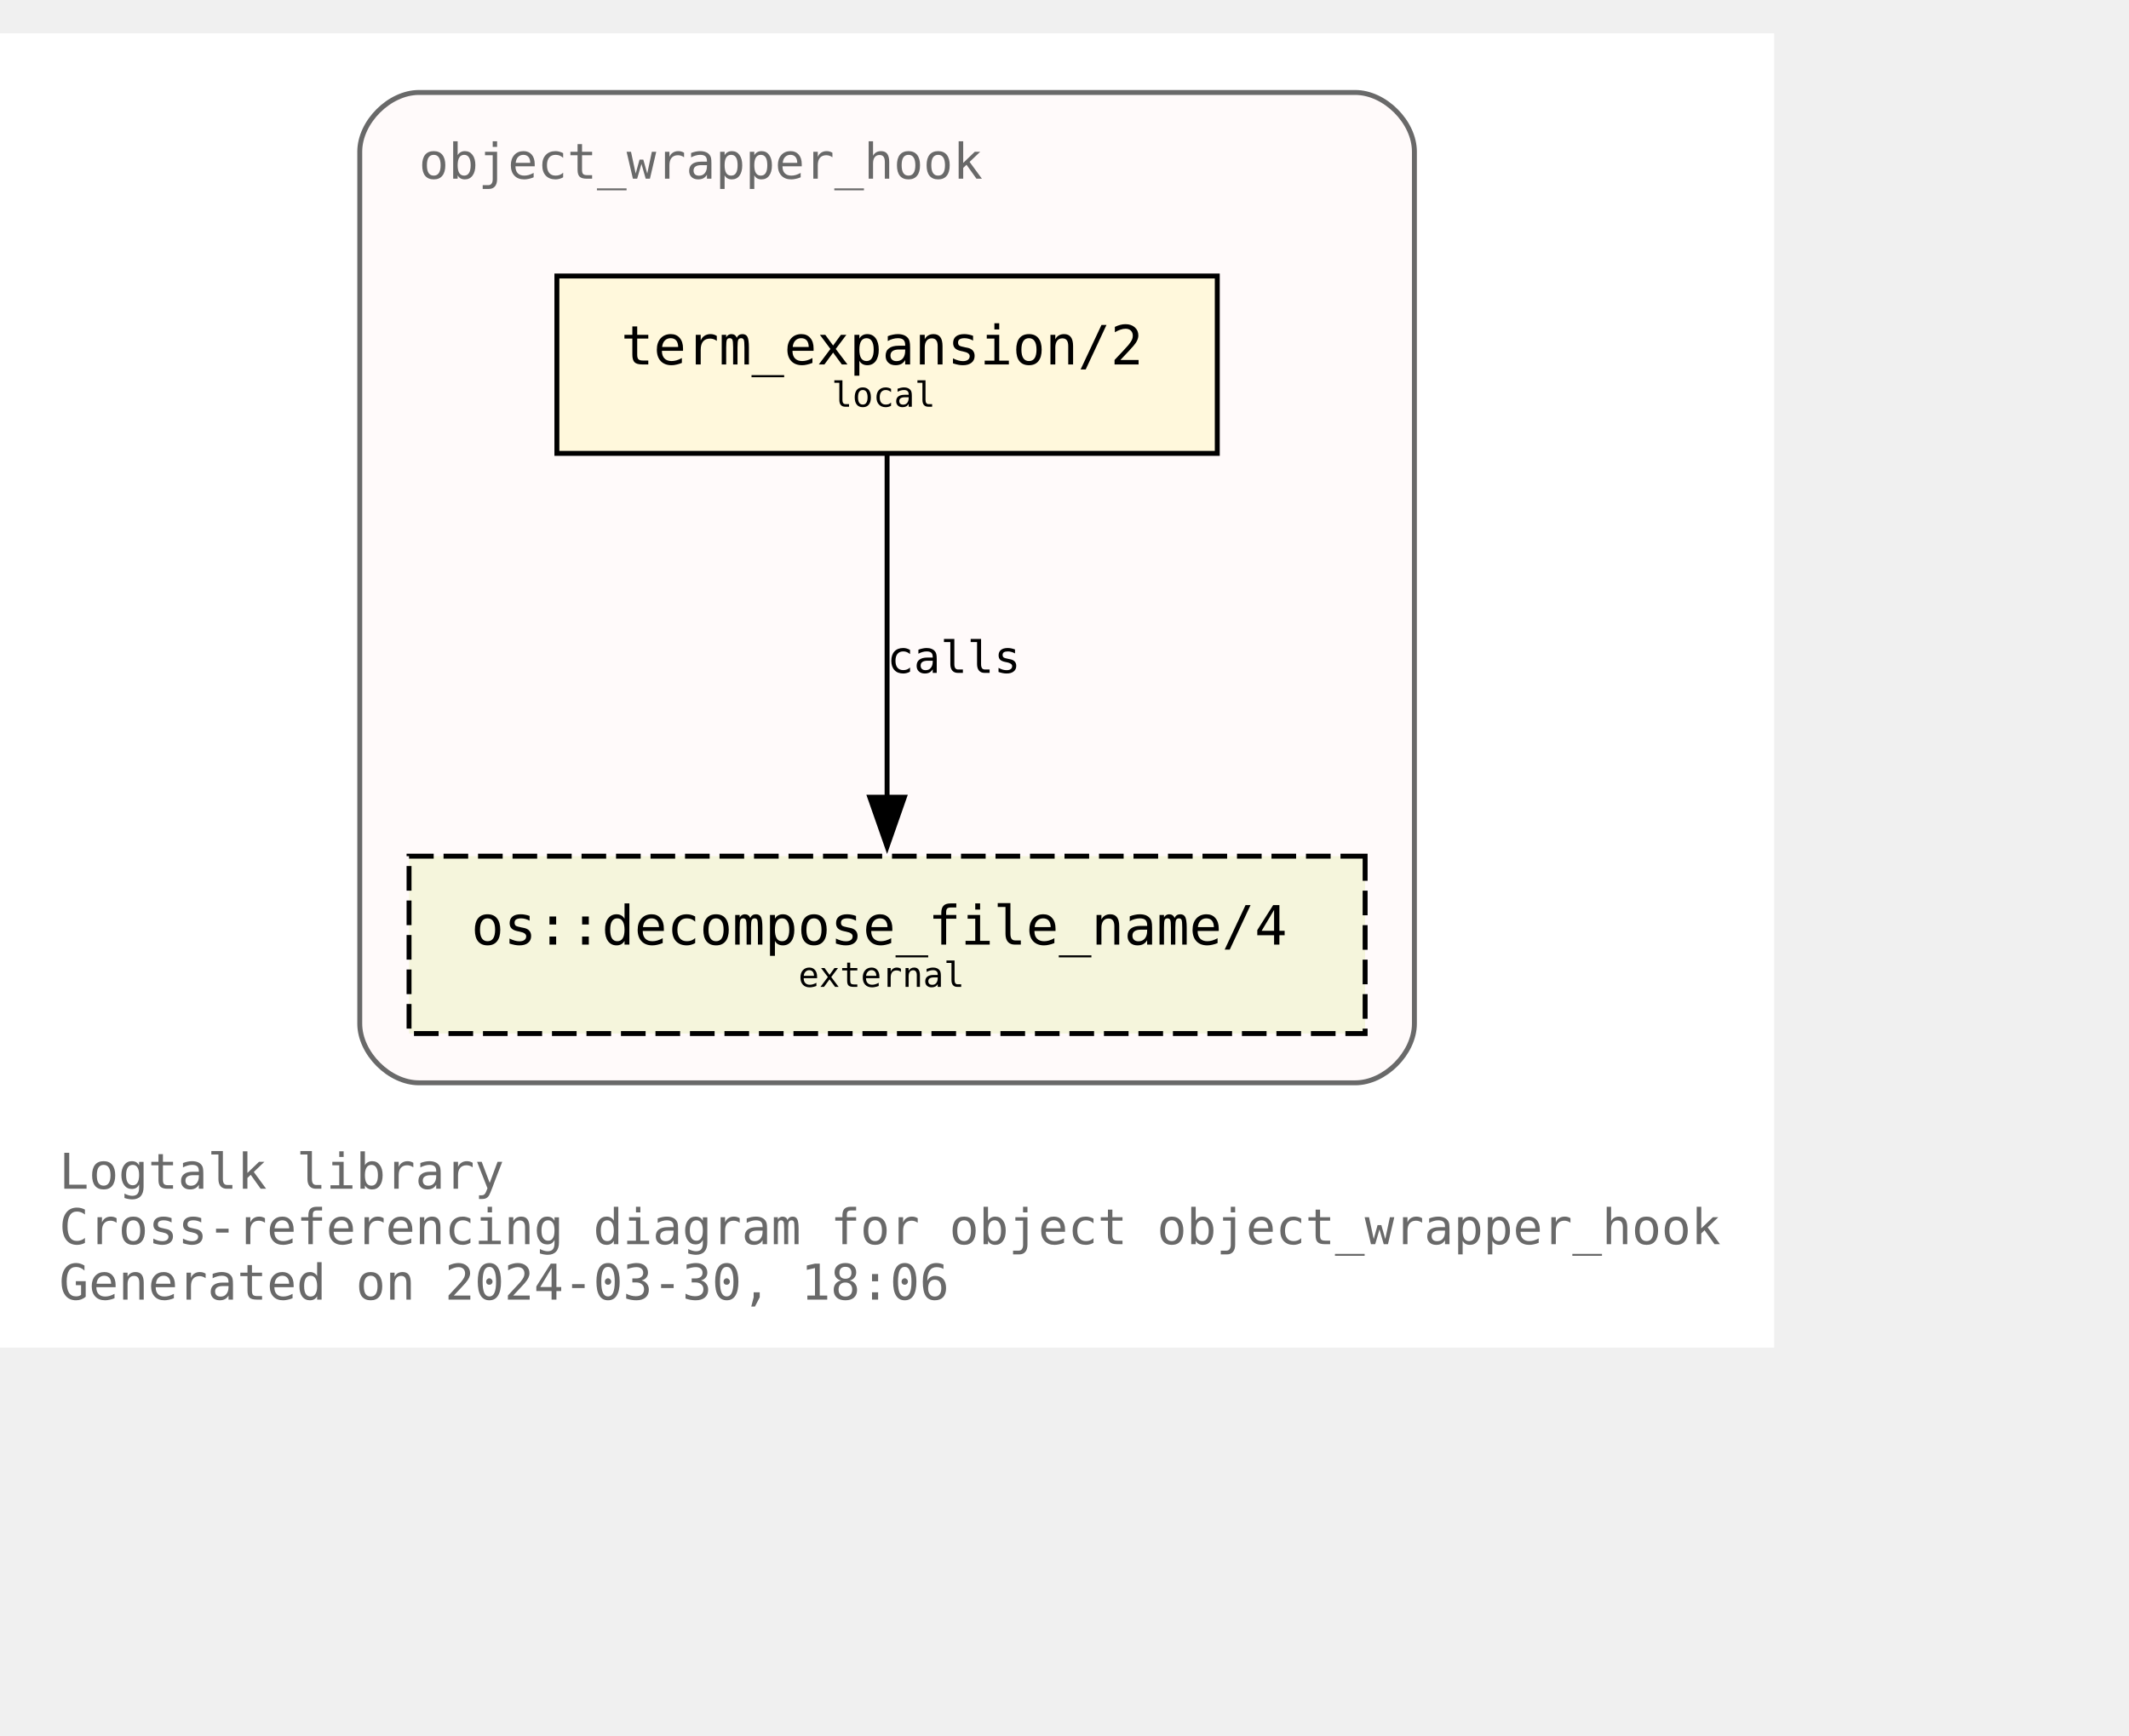
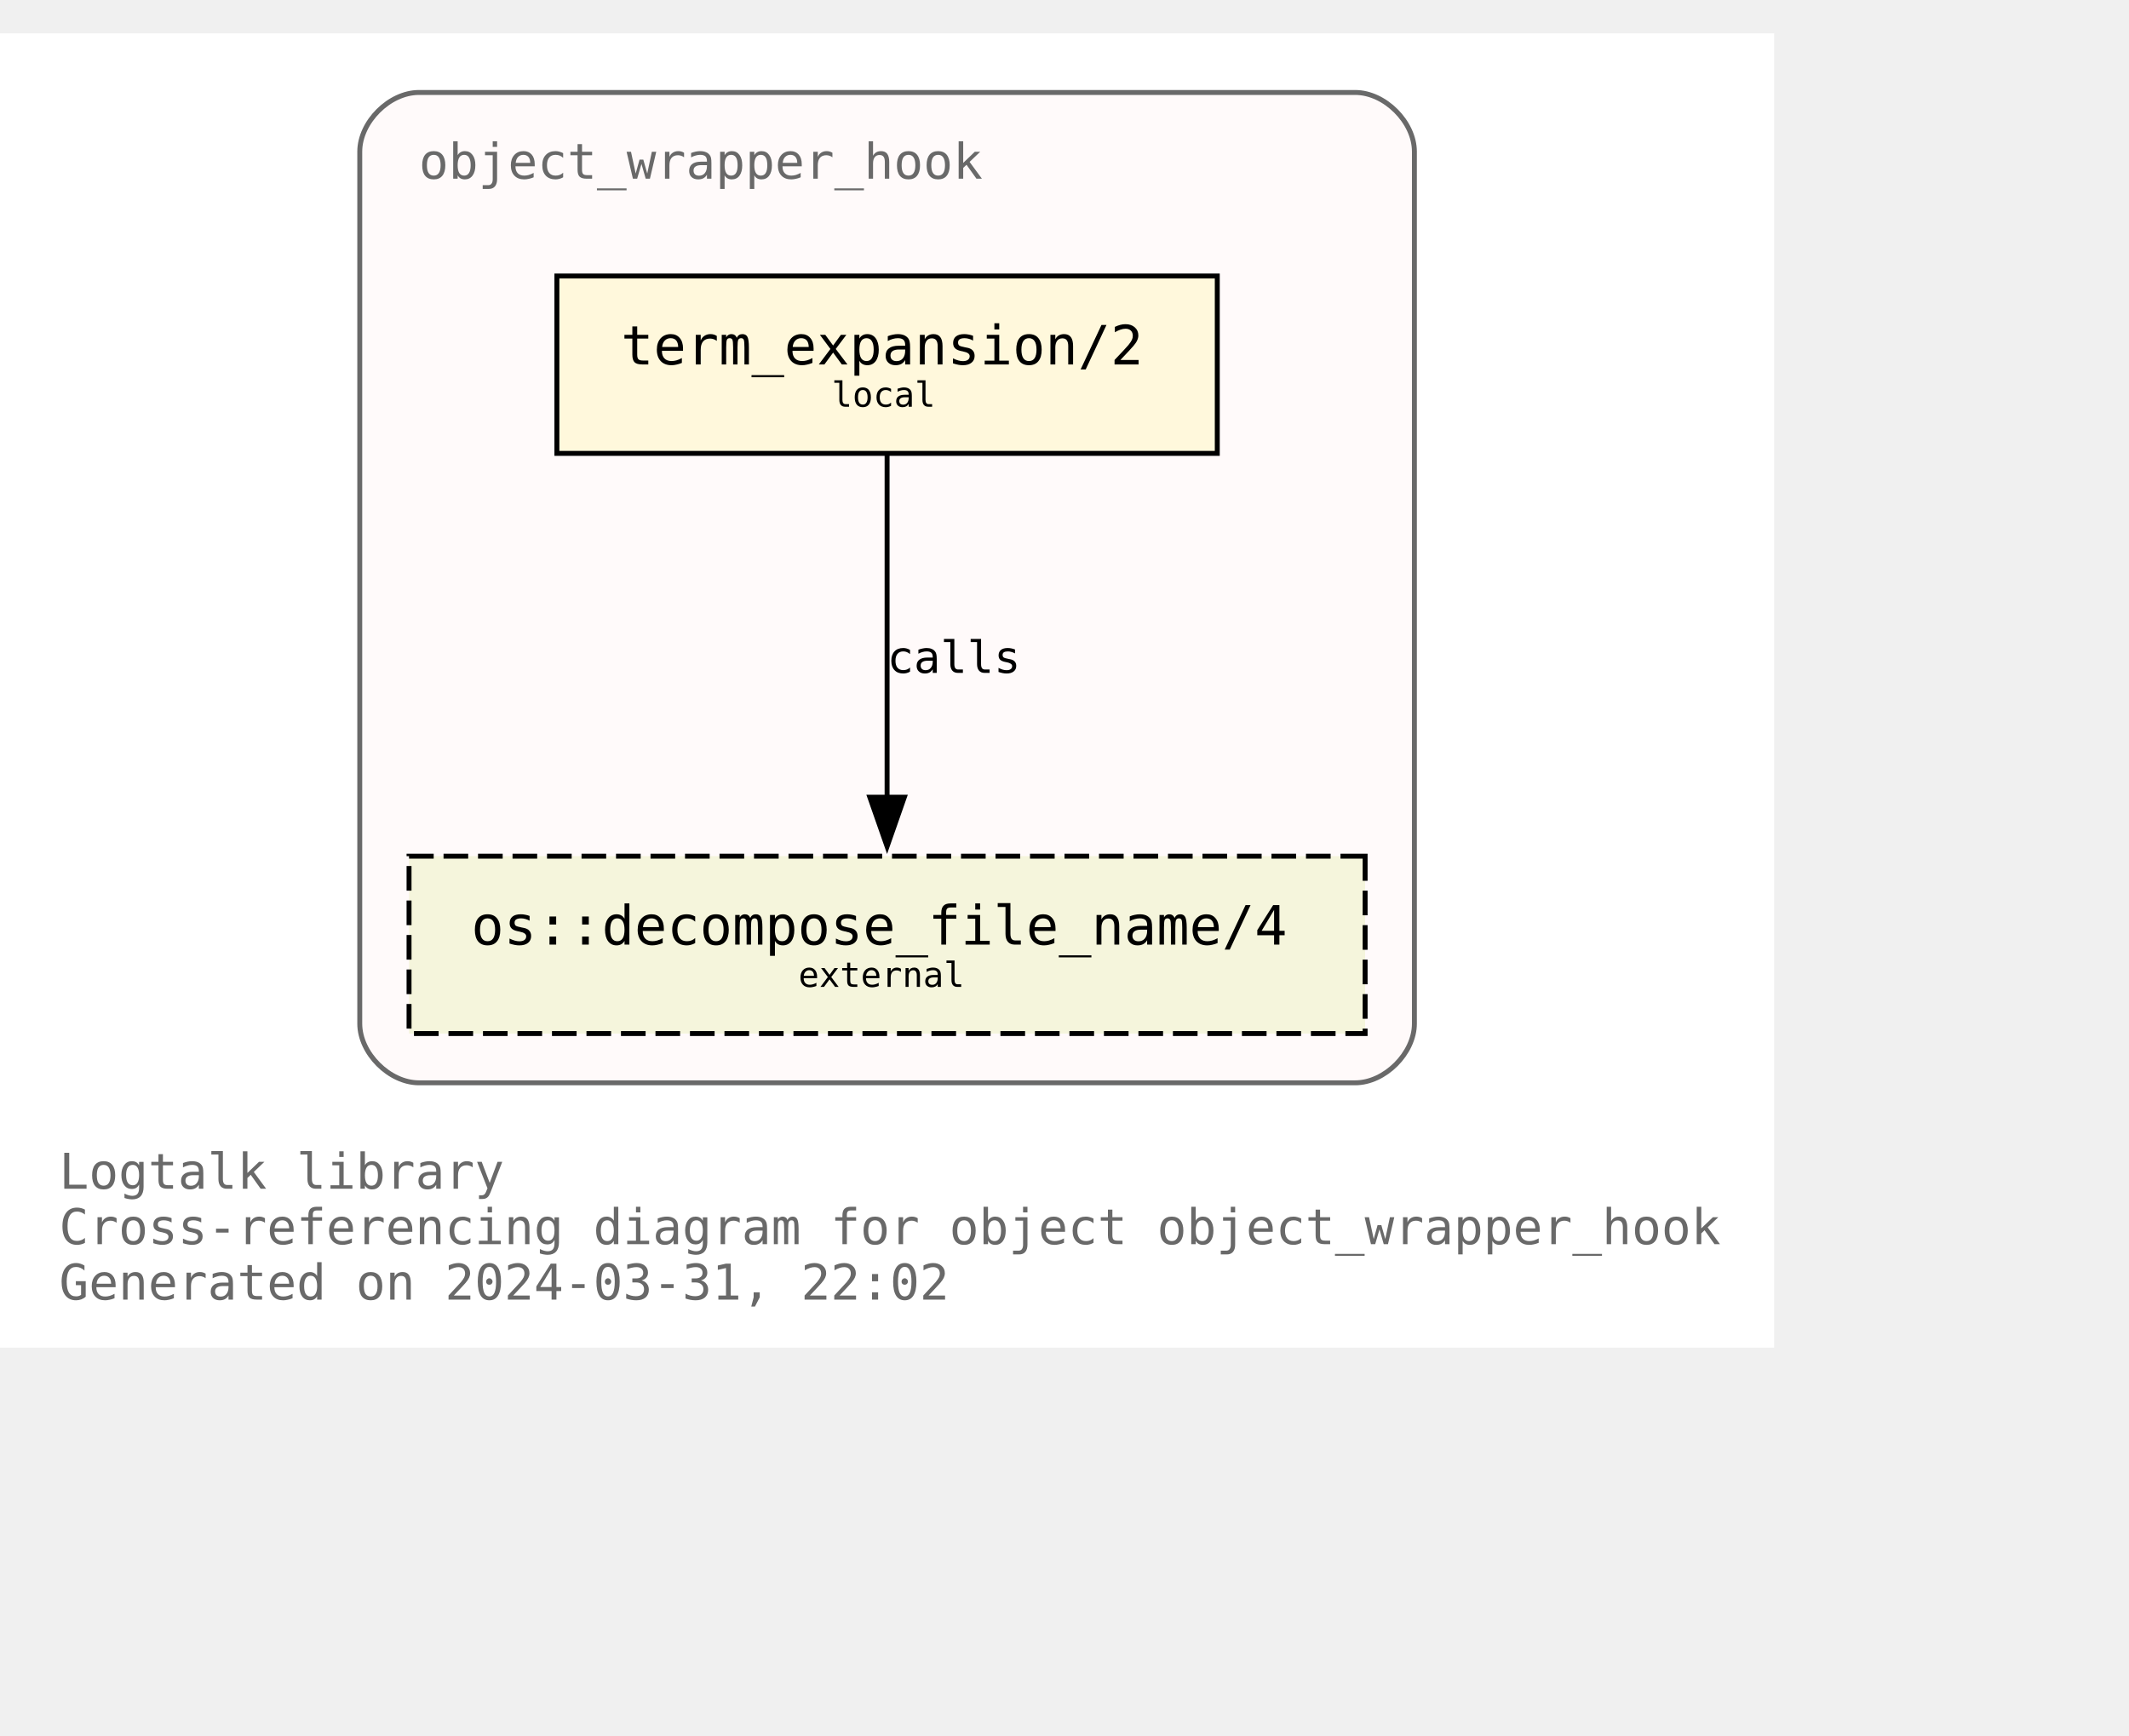
<svg xmlns="http://www.w3.org/2000/svg" xmlns:xlink="http://www.w3.org/1999/xlink" width="504pt" height="411pt" viewBox="72.00 72.00 432.00 338.75">
  <g id="graph0" class="graph" transform="scale(1 1) rotate(0) translate(76 334.75)">
    <polygon fill="white" stroke="none" points="-4,4 -4,-262.75 356,-262.75 356,4 -4,4" />
    <text text-anchor="start" x="8" y="-28.25" font-family="Monospace" font-size="10.00" fill="dimgray">Logtalk library</text>
    <text text-anchor="start" x="8" y="-17" font-family="Monospace" font-size="10.00" fill="dimgray">Cross-referencing diagram for object object_wrapper_hook</text>
-     <text text-anchor="start" x="8" y="-5.75" font-family="Monospace" font-size="10.00" fill="dimgray">Generated on 2024-03-30, 18:06</text>
+     <text text-anchor="start" x="8" y="-5.75" font-family="Monospace" font-size="10.00" fill="dimgray">Generated on 2024-03-31, 22:02</text>
    <g id="clust1" class="cluster">
      <g id="a_clust1">
        <a xlink:title="object_wrapper_hook">
          <path fill="snow" stroke="dimgray" d="M81,-49.75C81,-49.75 271,-49.75 271,-49.75 277,-49.75 283,-55.75 283,-61.75 283,-61.75 283,-238.75 283,-238.75 283,-244.75 277,-250.75 271,-250.75 271,-250.75 81,-250.75 81,-250.75 75,-250.75 69,-244.75 69,-238.75 69,-238.75 69,-61.75 69,-61.75 69,-55.75 75,-49.75 81,-49.75" />
          <g id="a_clust1_0">
-             <a xlink:href="https://github.com/LogtalkDotOrg/logtalk3/tree/93549fee6aa7f5cb7cab9585e8ac9afadbfd2570/library/hook_objects/object_wrapper_hook.lgt" xlink:title="https://github.com/LogtalkDotOrg/logtalk3/tree/93549fee6aa7f5cb7cab9585e8ac9afadbfd2570/library/hook_objects/object_wrapper_hook.lgt">
+             <a xlink:href="https://github.com/LogtalkDotOrg/logtalk3/tree/4149d8c8b8fd925d99e9f986180423e00f255f4d/library/hook_objects/object_wrapper_hook.lgt" xlink:title="https://github.com/LogtalkDotOrg/logtalk3/tree/4149d8c8b8fd925d99e9f986180423e00f255f4d/library/hook_objects/object_wrapper_hook.lgt">
              <text text-anchor="start" x="81" y="-233.25" font-family="Monospace" font-size="10.00" fill="dimgray">object_wrapper_hook</text>
            </a>
          </g>
        </a>
      </g>
    </g>
    <g id="node1" class="node">
      <g id="a_node1">
-         <a xlink:href="https://github.com/LogtalkDotOrg/logtalk3/tree/93549fee6aa7f5cb7cab9585e8ac9afadbfd2570/library/hook_objects/object_wrapper_hook.lgt#L39" xlink:title="https://github.com/LogtalkDotOrg/logtalk3/tree/93549fee6aa7f5cb7cab9585e8ac9afadbfd2570/library/hook_objects/object_wrapper_hook.lgt#L39">
+         <a xlink:href="https://github.com/LogtalkDotOrg/logtalk3/tree/4149d8c8b8fd925d99e9f986180423e00f255f4d/library/hook_objects/object_wrapper_hook.lgt#L39" xlink:title="https://github.com/LogtalkDotOrg/logtalk3/tree/4149d8c8b8fd925d99e9f986180423e00f255f4d/library/hook_objects/object_wrapper_hook.lgt#L39">
          <polygon fill="cornsilk" stroke="black" points="243,-213.5 109,-213.5 109,-177.5 243,-177.5 243,-213.5" />
          <text text-anchor="start" x="116.88" y="-196.32" font-family="Monospace" font-size="9.00"> </text>
          <text text-anchor="start" x="122" y="-195.55" font-family="Monospace" font-size="11.00">term_expansion/2</text>
          <text text-anchor="start" x="229.88" y="-196.32" font-family="Monospace" font-size="9.00"> </text>
          <text text-anchor="start" x="116.88" y="-185.45" font-family="Monospace" font-size="9.00"> </text>
          <text text-anchor="start" x="164.75" y="-186.97" font-family="Monospace" font-size="7.00">local</text>
          <text text-anchor="start" x="229.88" y="-185.45" font-family="Monospace" font-size="9.00"> </text>
        </a>
      </g>
    </g>
    <g id="node2" class="node">
      <g id="a_node2">
        <a xlink:href="https://logtalk.org/library/osp_0.html#decompose_file_name/4" xlink:title="https://logtalk.org/library/osp_0.html#decompose_file_name/4">
          <polygon fill="beige" stroke="black" stroke-dasharray="5,2" points="273,-95.75 79,-95.75 79,-59.75 273,-59.75 273,-95.75" />
          <text text-anchor="start" x="86.88" y="-78.58" font-family="Monospace" font-size="9.00"> </text>
          <text text-anchor="start" x="91.62" y="-77.8" font-family="Monospace" font-size="11.00">os::decompose_file_name/4</text>
          <text text-anchor="start" x="259.88" y="-78.58" font-family="Monospace" font-size="9.00"> </text>
          <text text-anchor="start" x="86.88" y="-67.7" font-family="Monospace" font-size="9.00"> </text>
          <text text-anchor="start" x="158" y="-69.22" font-family="Monospace" font-size="7.00">external</text>
          <text text-anchor="start" x="259.88" y="-67.7" font-family="Monospace" font-size="9.00"> </text>
        </a>
      </g>
    </g>
    <g id="edge1" class="edge">
      <g id="a_edge1">
-         <a xlink:href="https://github.com/LogtalkDotOrg/logtalk3/tree/93549fee6aa7f5cb7cab9585e8ac9afadbfd2570/library/hook_objects/object_wrapper_hook.lgt#L39" xlink:title="calls">
+         <a xlink:href="https://github.com/LogtalkDotOrg/logtalk3/tree/4149d8c8b8fd925d99e9f986180423e00f255f4d/library/hook_objects/object_wrapper_hook.lgt#L39" xlink:title="calls">
          <path fill="none" stroke="black" d="M176,-177.17C176,-158.76 176,-129.35 176,-107.46" />
          <polygon fill="black" stroke="black" points="179.5,-107.71 176,-97.71 172.5,-107.71 179.5,-107.71" />
        </a>
      </g>
      <g id="a_edge1-label">
-         <a xlink:href="https://github.com/LogtalkDotOrg/logtalk3/tree/93549fee6aa7f5cb7cab9585e8ac9afadbfd2570/library/hook_objects/object_wrapper_hook.lgt#L39" xlink:title="https://github.com/LogtalkDotOrg/logtalk3/tree/93549fee6aa7f5cb7cab9585e8ac9afadbfd2570/library/hook_objects/object_wrapper_hook.lgt#L39">
+         <a xlink:href="https://github.com/LogtalkDotOrg/logtalk3/tree/4149d8c8b8fd925d99e9f986180423e00f255f4d/library/hook_objects/object_wrapper_hook.lgt#L39" xlink:title="https://github.com/LogtalkDotOrg/logtalk3/tree/4149d8c8b8fd925d99e9f986180423e00f255f4d/library/hook_objects/object_wrapper_hook.lgt#L39">
          <text text-anchor="start" x="176" y="-132.95" font-family="Monospace" font-size="9.00">calls</text>
        </a>
      </g>
    </g>
  </g>
</svg>
